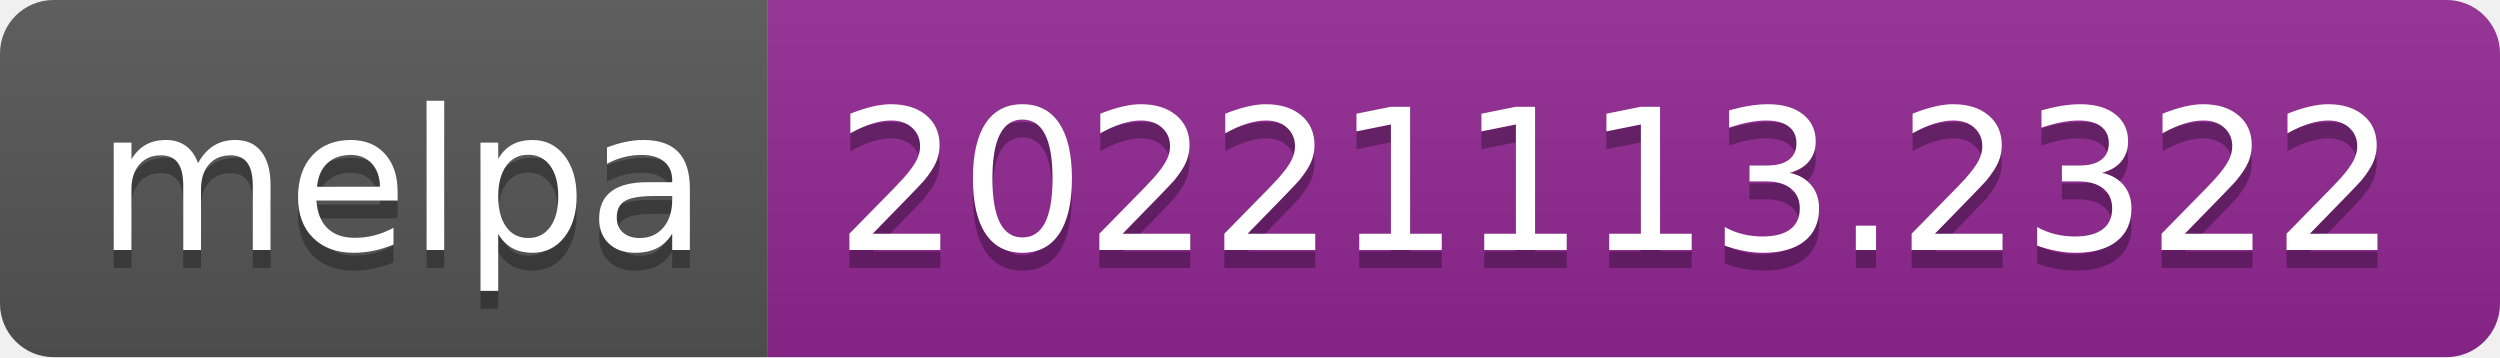
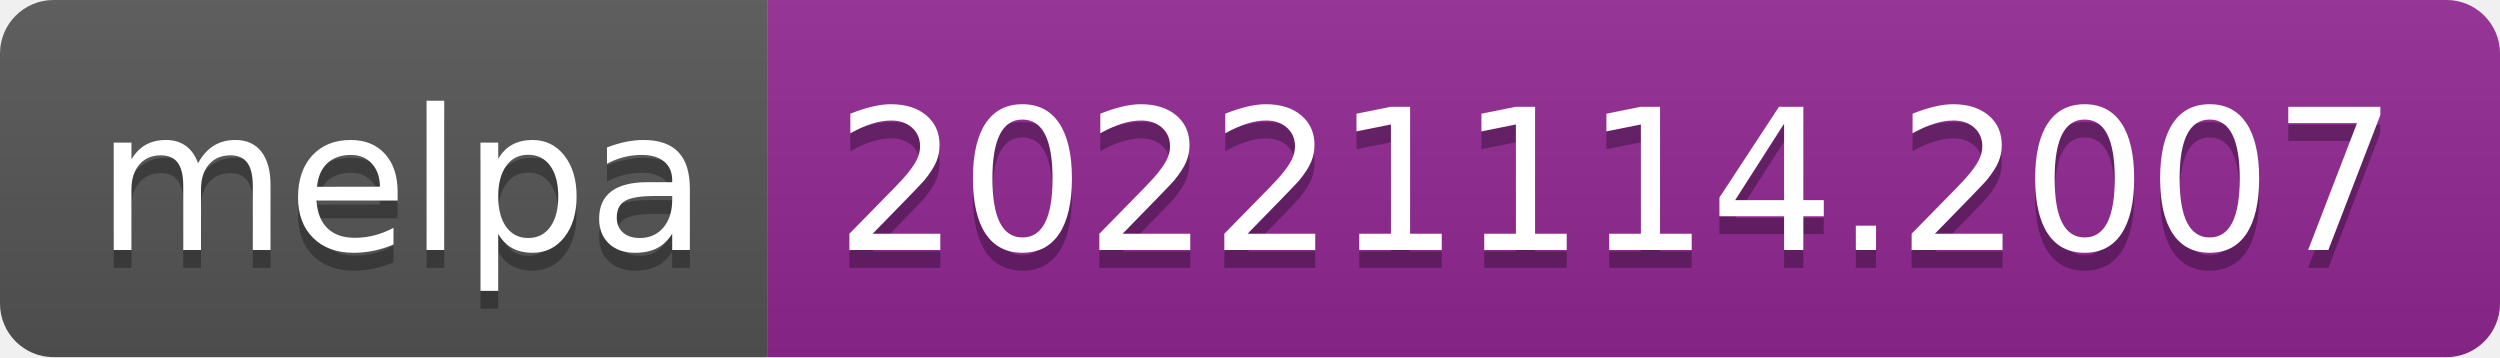
- <svg xmlns="http://www.w3.org/2000/svg" width="140" height="20" role="img" aria-label="melpa: 20221113.2322">
+ <svg xmlns="http://www.w3.org/2000/svg" width="140" height="20" role="img" aria-label="melpa: 20221114.2007">
  <linearGradient id="s" x2="0" y2="100%">
    <stop offset="0" stop-color="#bbb" stop-opacity=".1" />
    <stop offset="1" stop-opacity=".1" />
  </linearGradient>
  <clipPath id="r">
    <rect width="140" height="20" rx="3" fill="#fff" />
  </clipPath>
  <g clip-path="url(#r)">
    <rect width="43" height="20" fill="#555" />
    <rect x="43" width="97" height="20" fill="#922793" />
    <rect width="140" height="20" fill="url(#s)" />
  </g>
  <g fill="#fff" text-anchor="middle" font-family="Verdana,Geneva,DejaVu Sans,sans-serif" text-rendering="geometricPrecision" font-size="110">
    <text aria-hidden="true" x="225" y="150" fill="#010101" fill-opacity=".3" transform="scale(.1)" textLength="330">melpa</text>
    <text x="225" y="140" transform="scale(.1)" fill="#fff" textLength="330">melpa</text>
-     <text aria-hidden="true" x="905" y="150" fill="#010101" fill-opacity=".3" transform="scale(.1)" textLength="870">20221113.2322</text>
-     <text x="905" y="140" transform="scale(.1)" fill="#fff" textLength="870">20221113.2322</text>
+     <text aria-hidden="true" x="905" y="150" fill="#010101" fill-opacity=".3" transform="scale(.1)" textLength="870">20221114.2007</text>
+     <text x="905" y="140" transform="scale(.1)" fill="#fff" textLength="870">20221114.2007</text>
  </g>
</svg>
